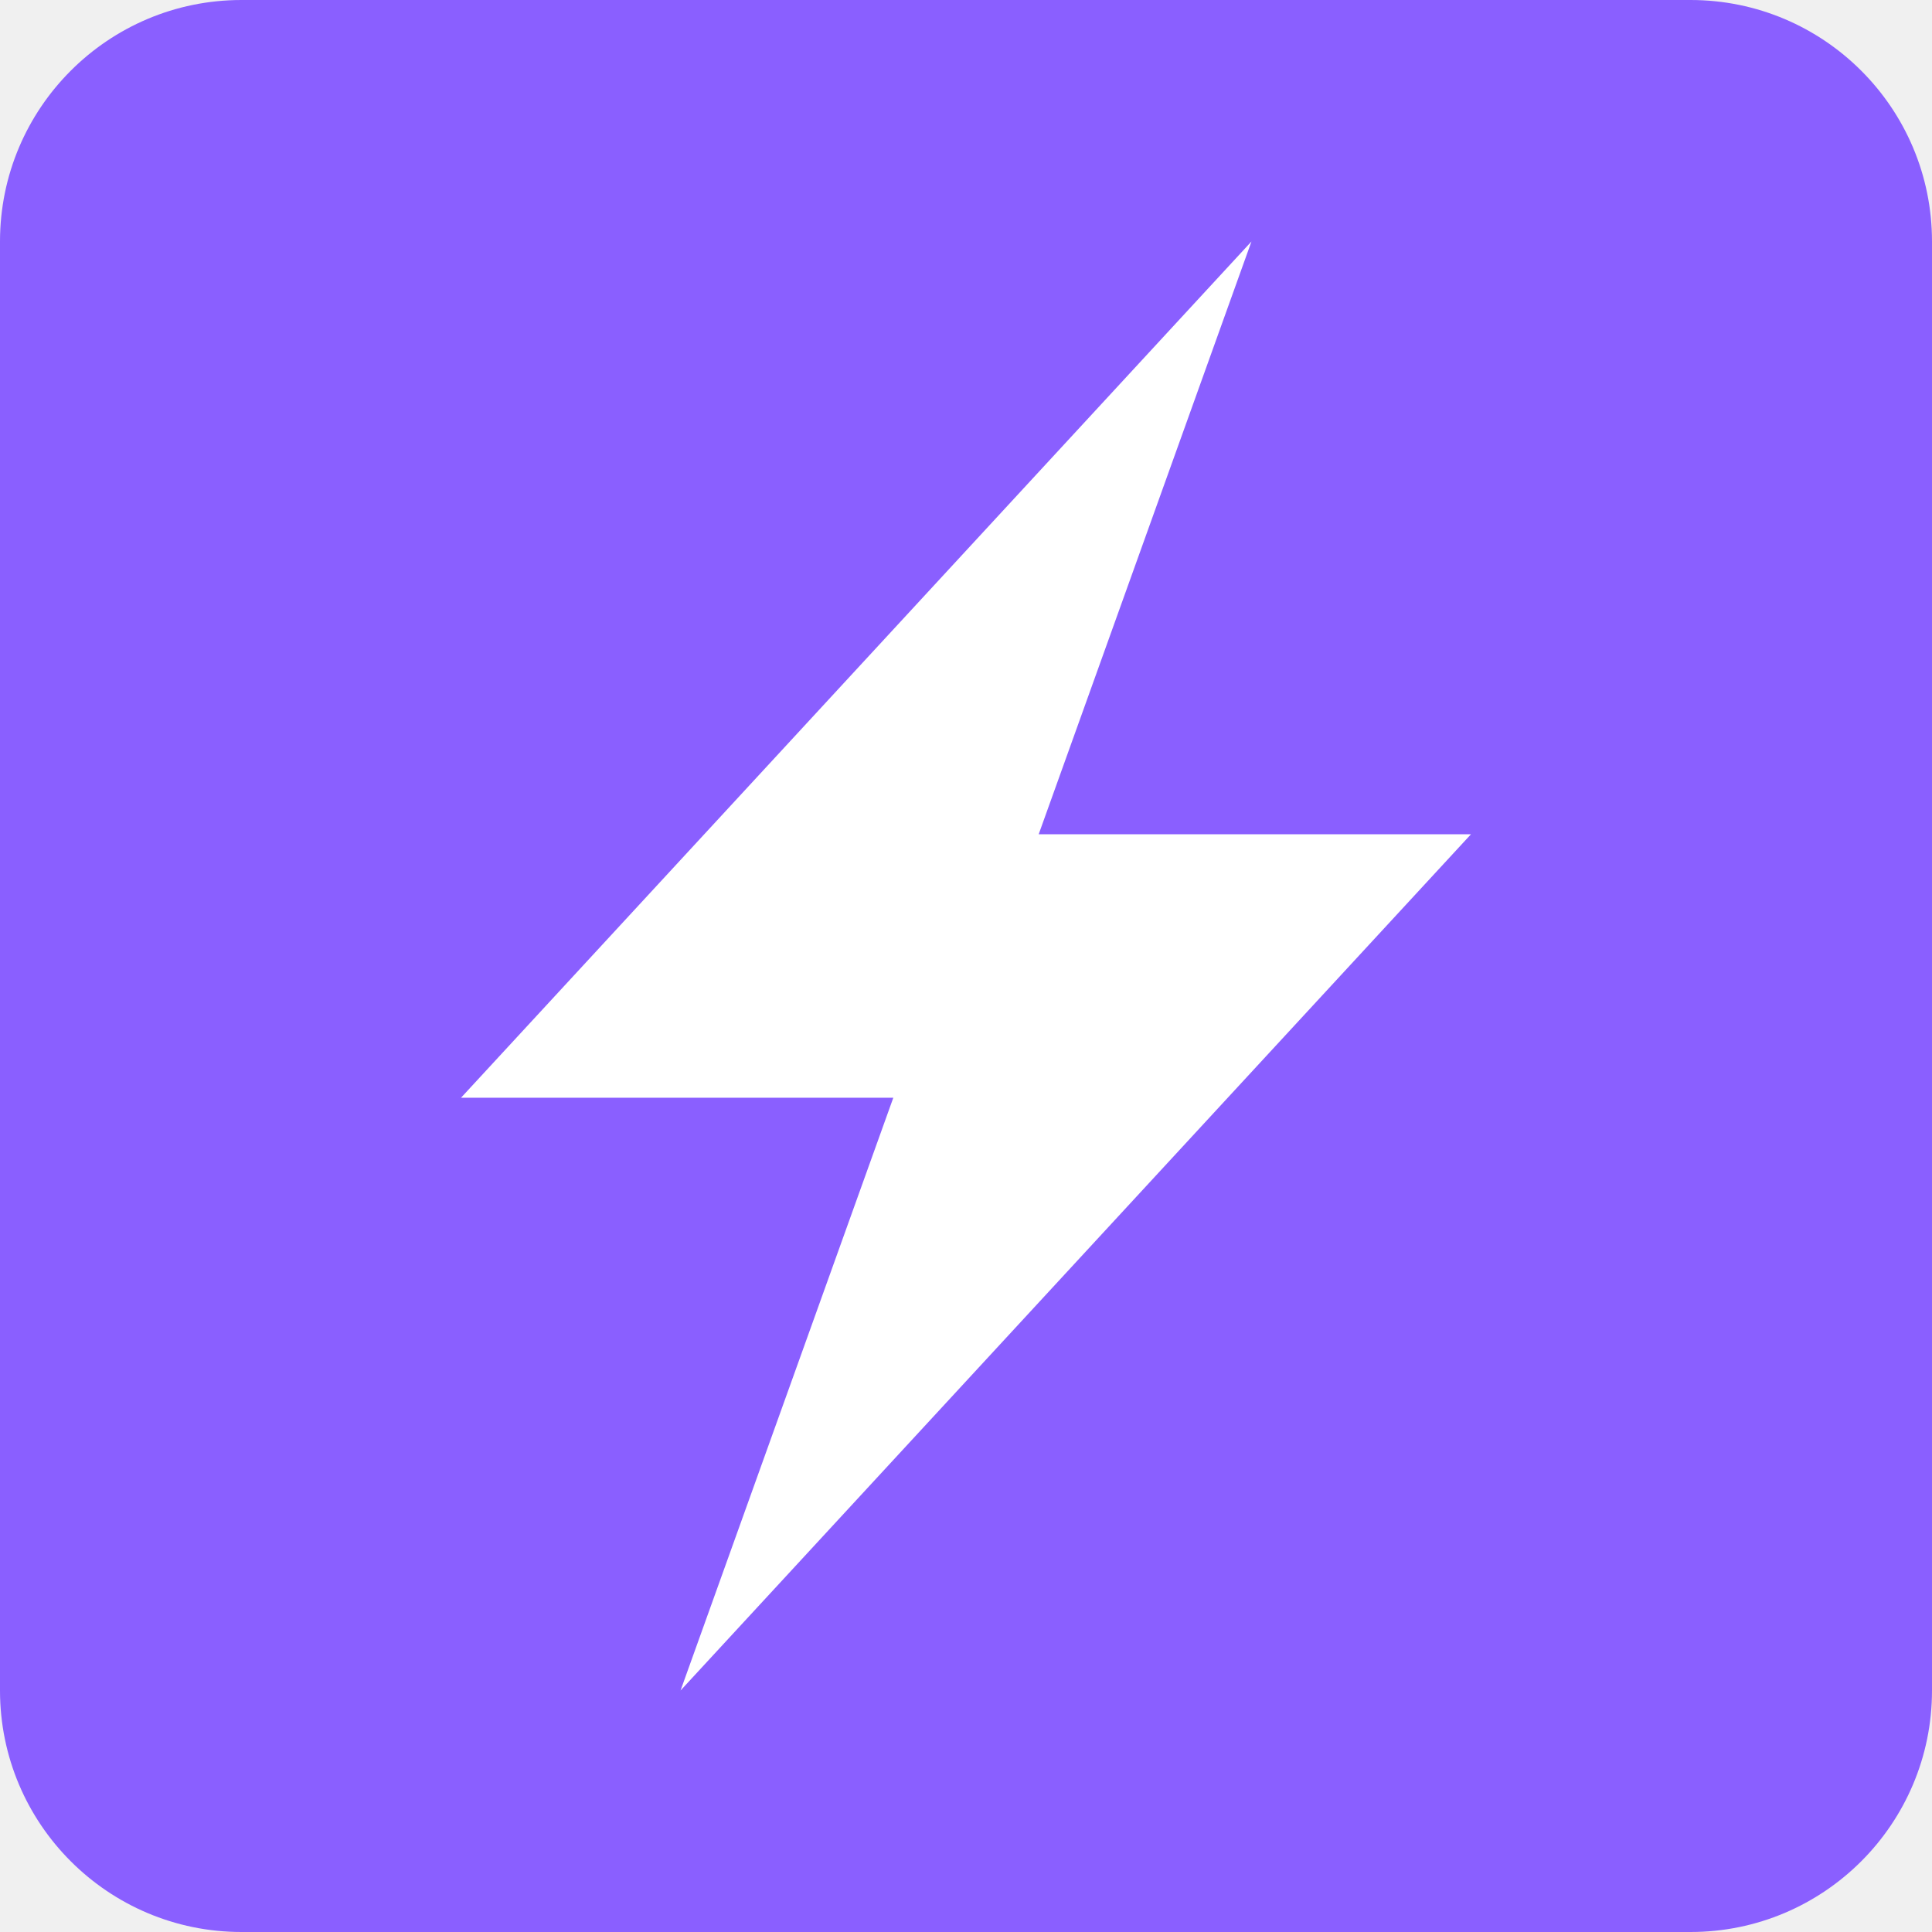
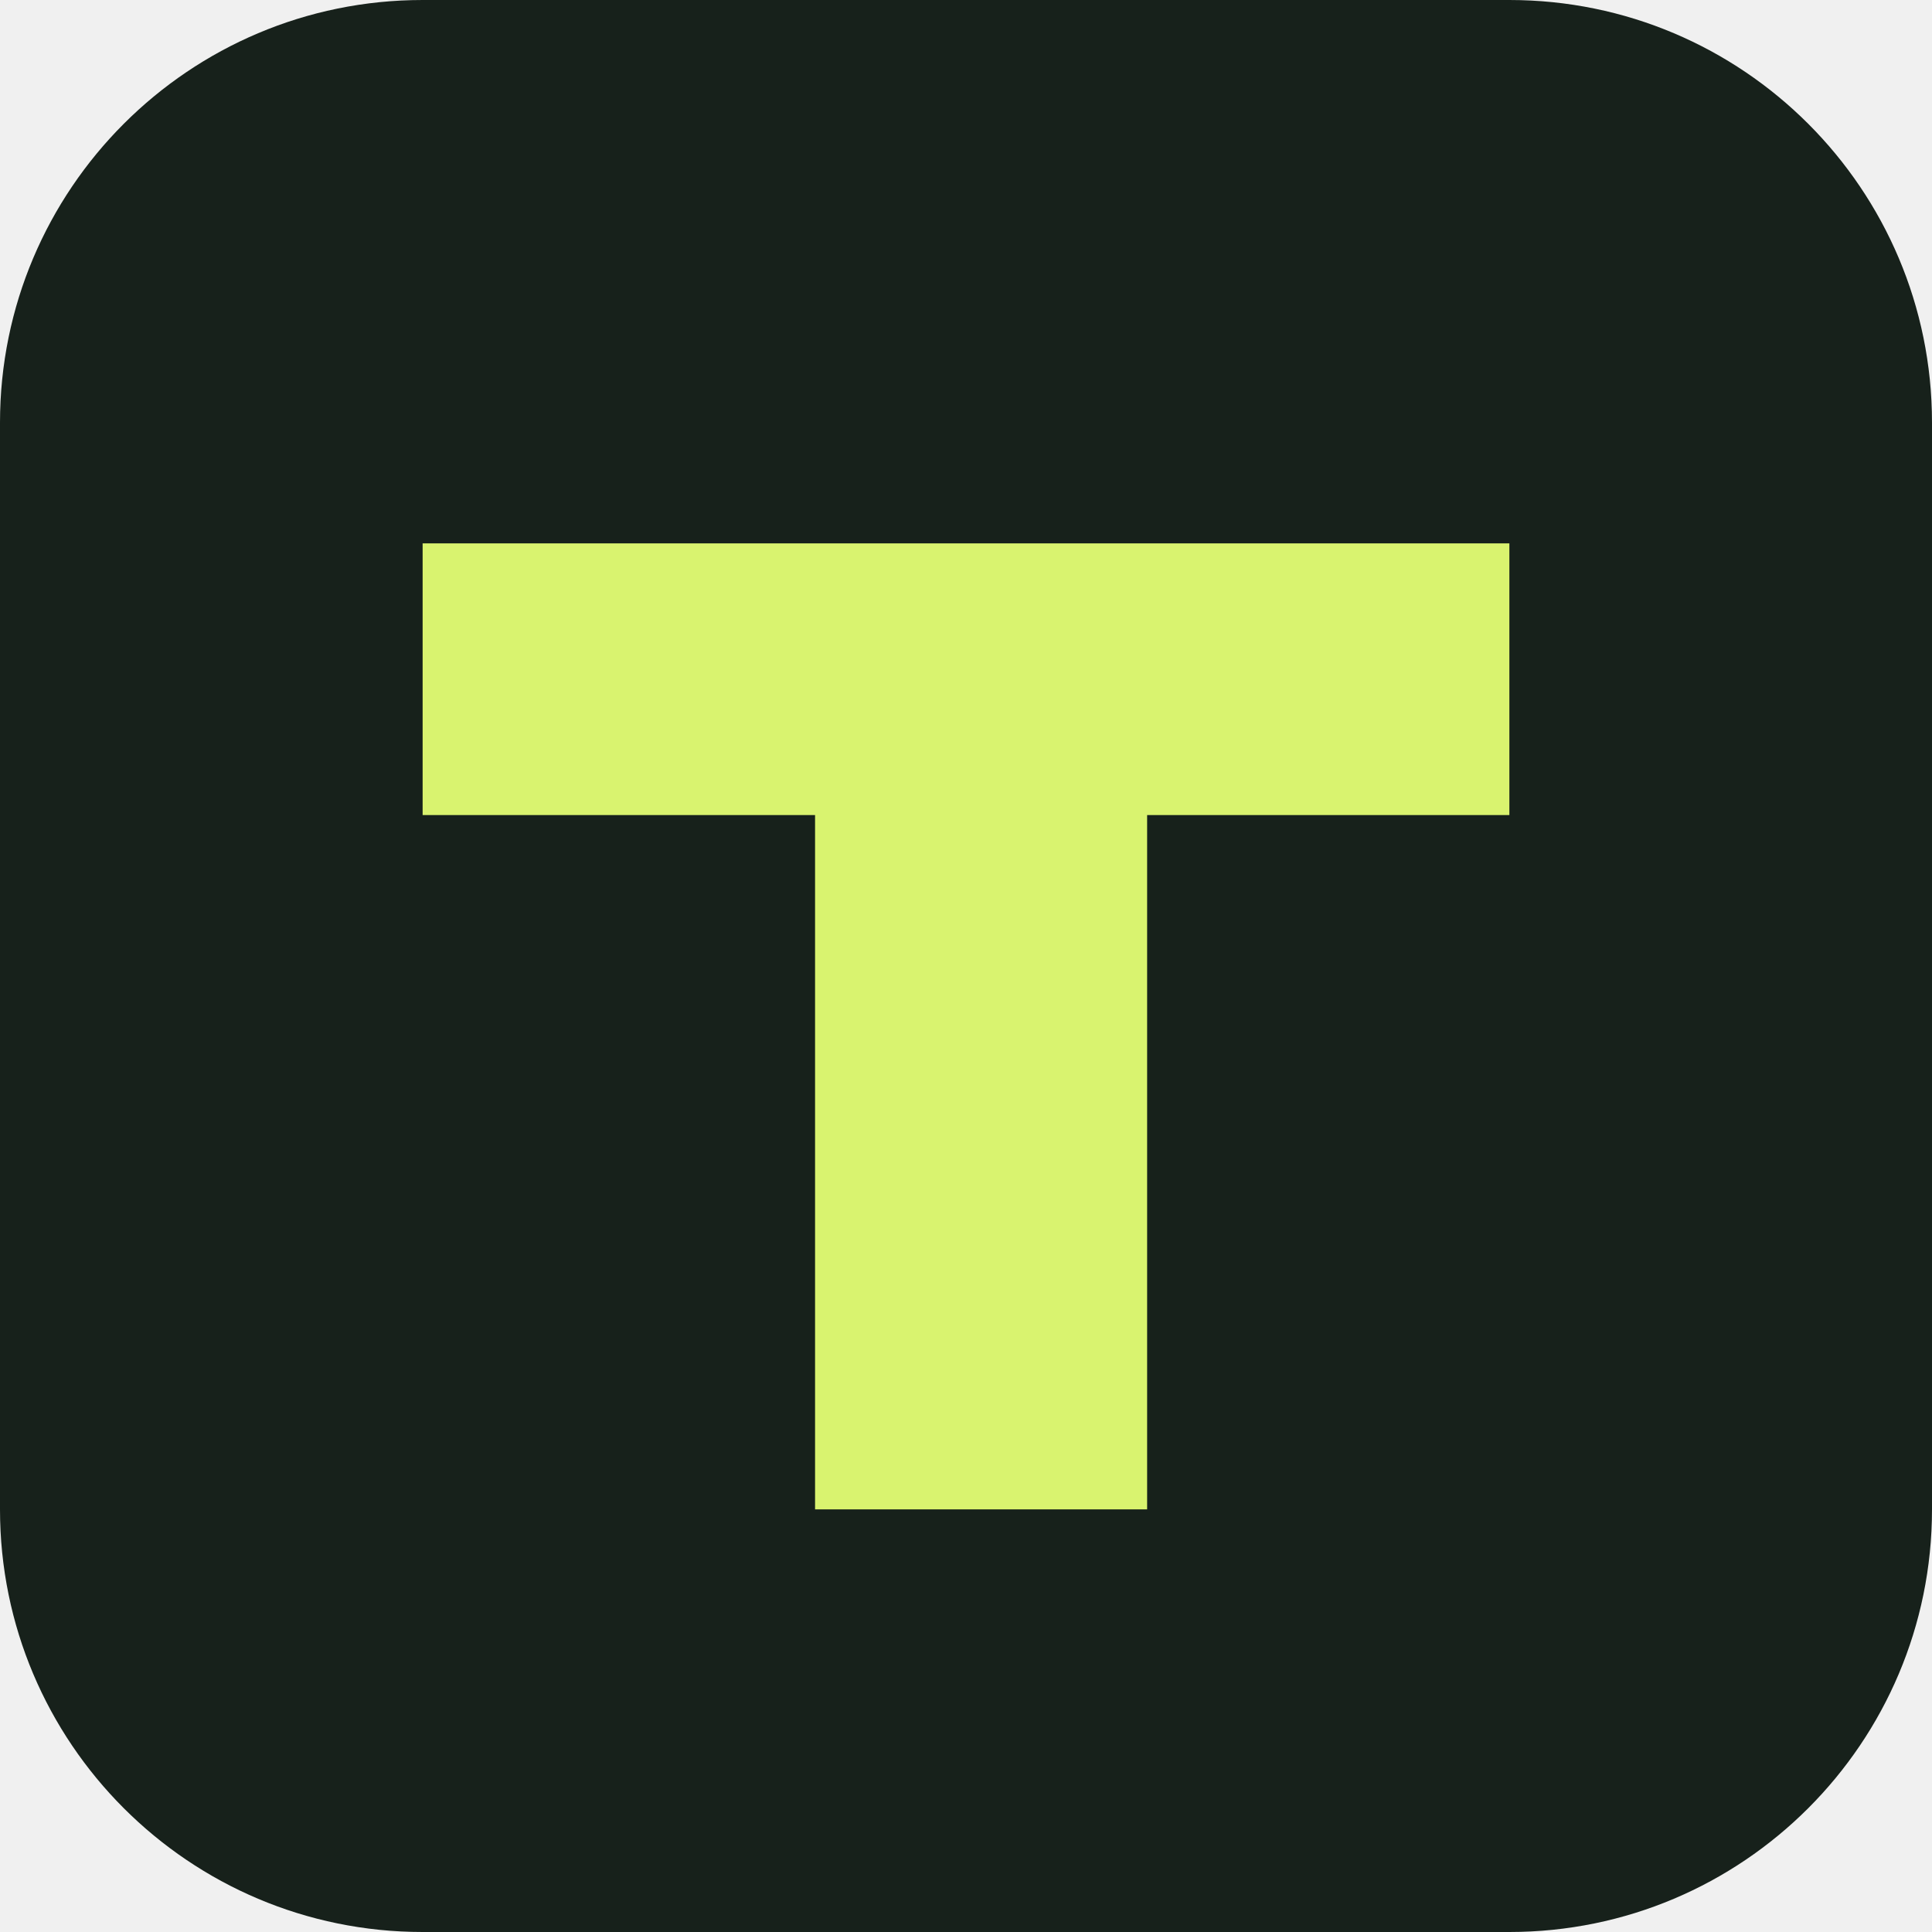
- <svg xmlns="http://www.w3.org/2000/svg" viewBox="0 0 16 16" width="16" height="16">
-   <rect width="16" height="16" rx="2" fill="#8A5FFF" />
-   <path d="M7.398 9.091h-3.58L10.364 2 8.602 6.909h3.58L5.636 14l1.762-4.909Z" fill="#fff" />
+ <svg xmlns="http://www.w3.org/2000/svg" viewBox="0 0 64 64">
+   <rect width="64" height="64" rx="14" fill="#17211b" />
+   <path d="M14 18h36v9H38v23H27V27H14z" fill="#d9f36f" />
</svg>
